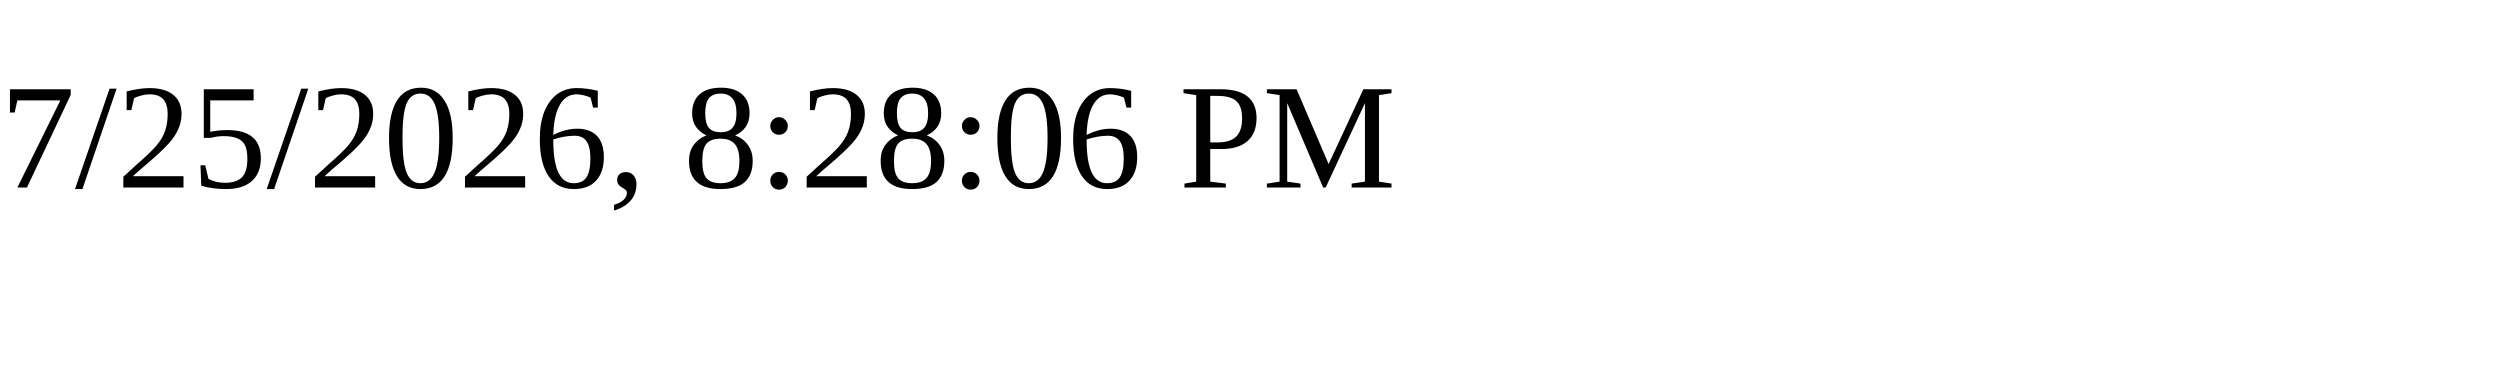
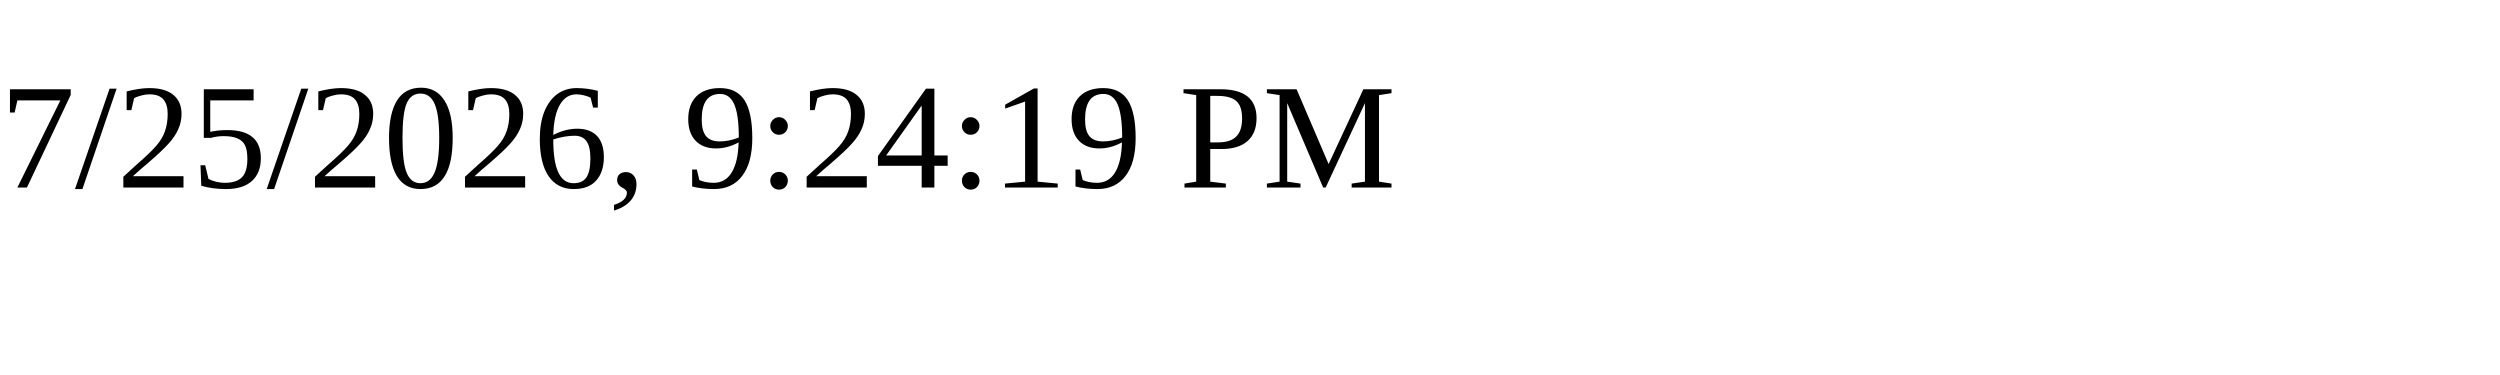
<svg xmlns="http://www.w3.org/2000/svg" height="30" width="200">
-   <text x="0" y="15">7/25/2026, 8:28:06 PM</text>
+   <text x="0" y="15">7/25/2026, 9:24:19 PM</text>
</svg>
